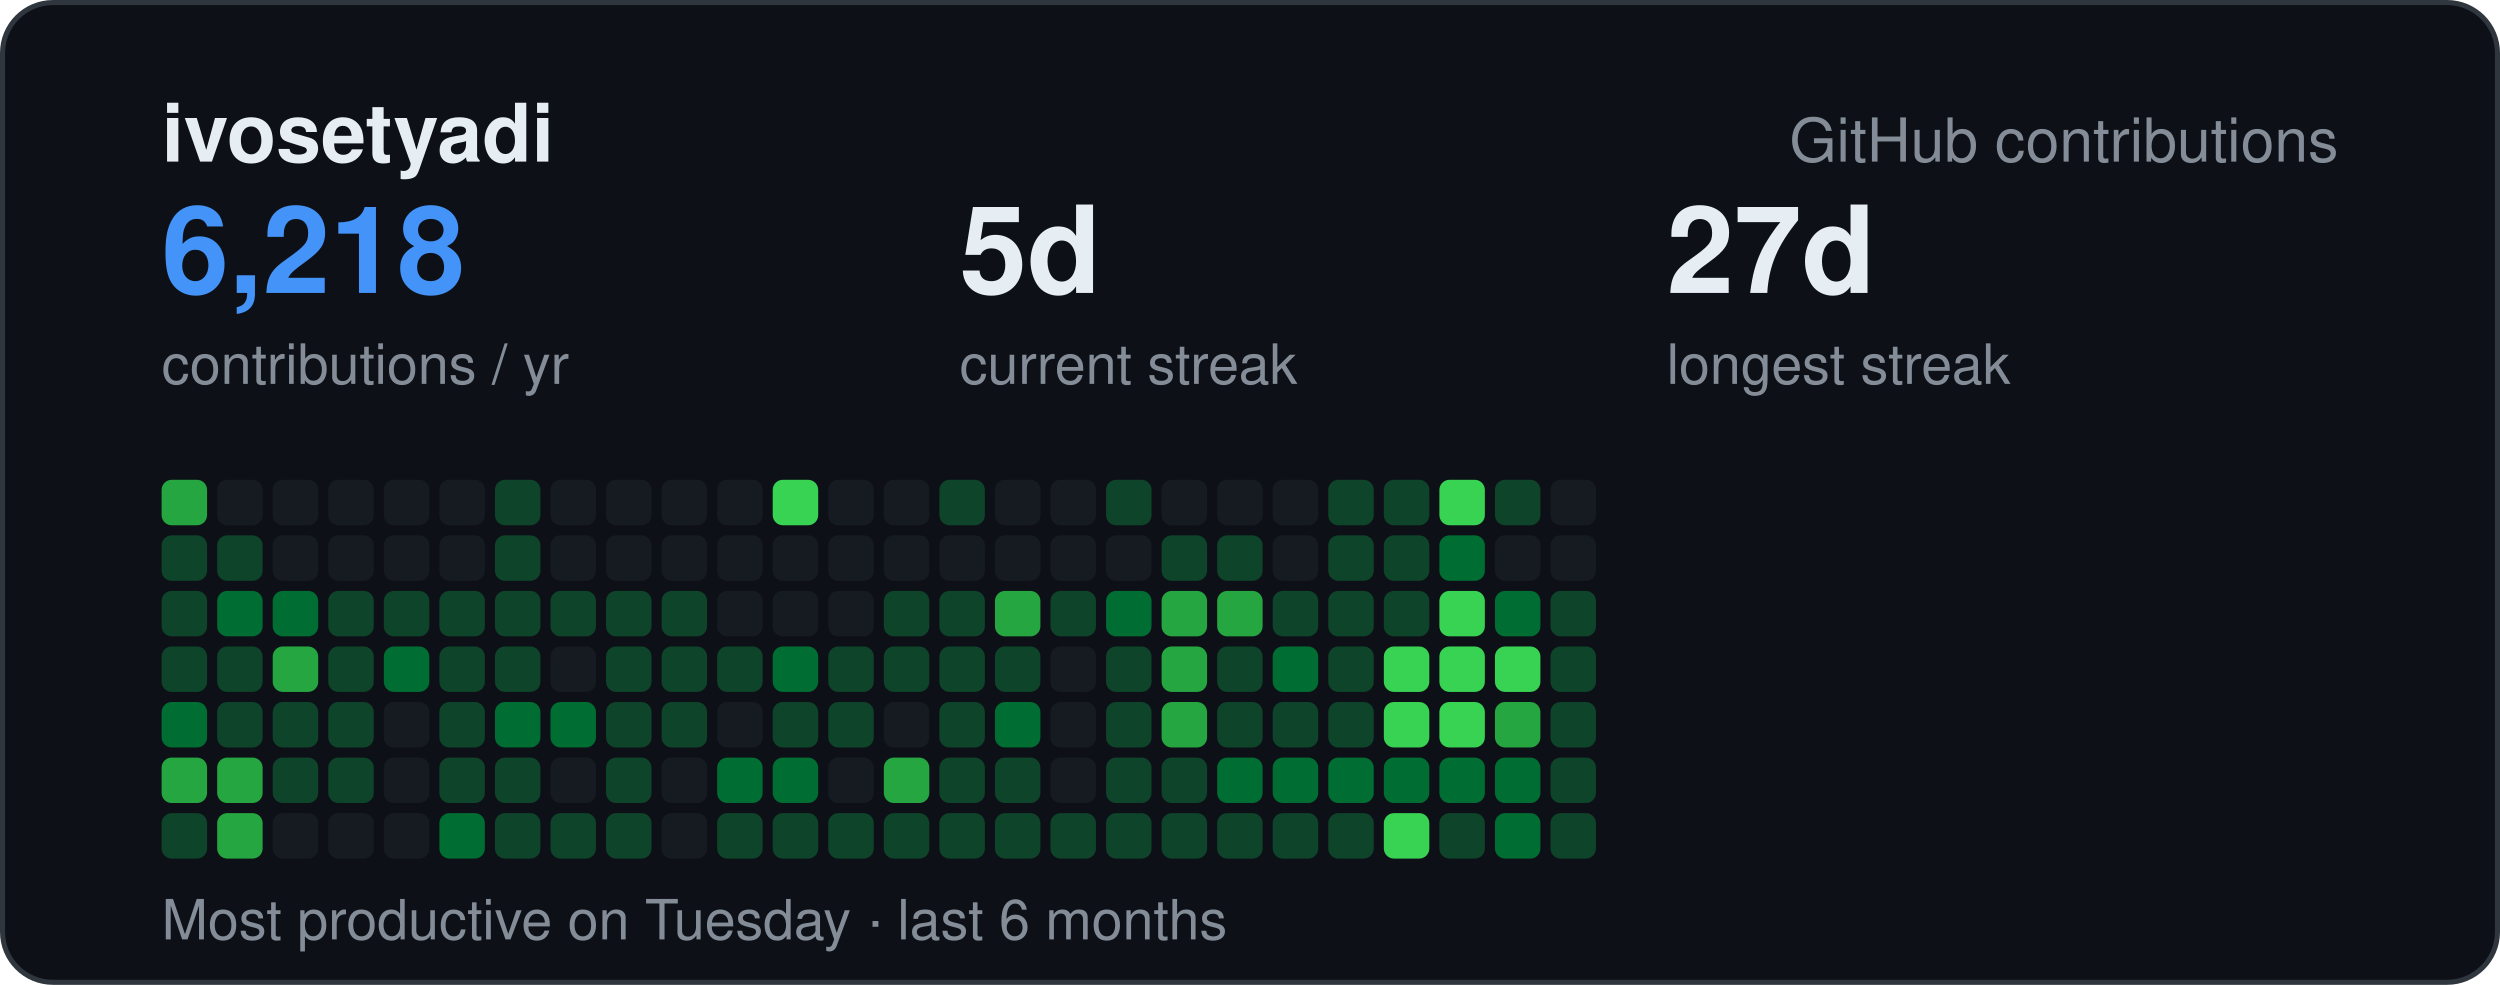
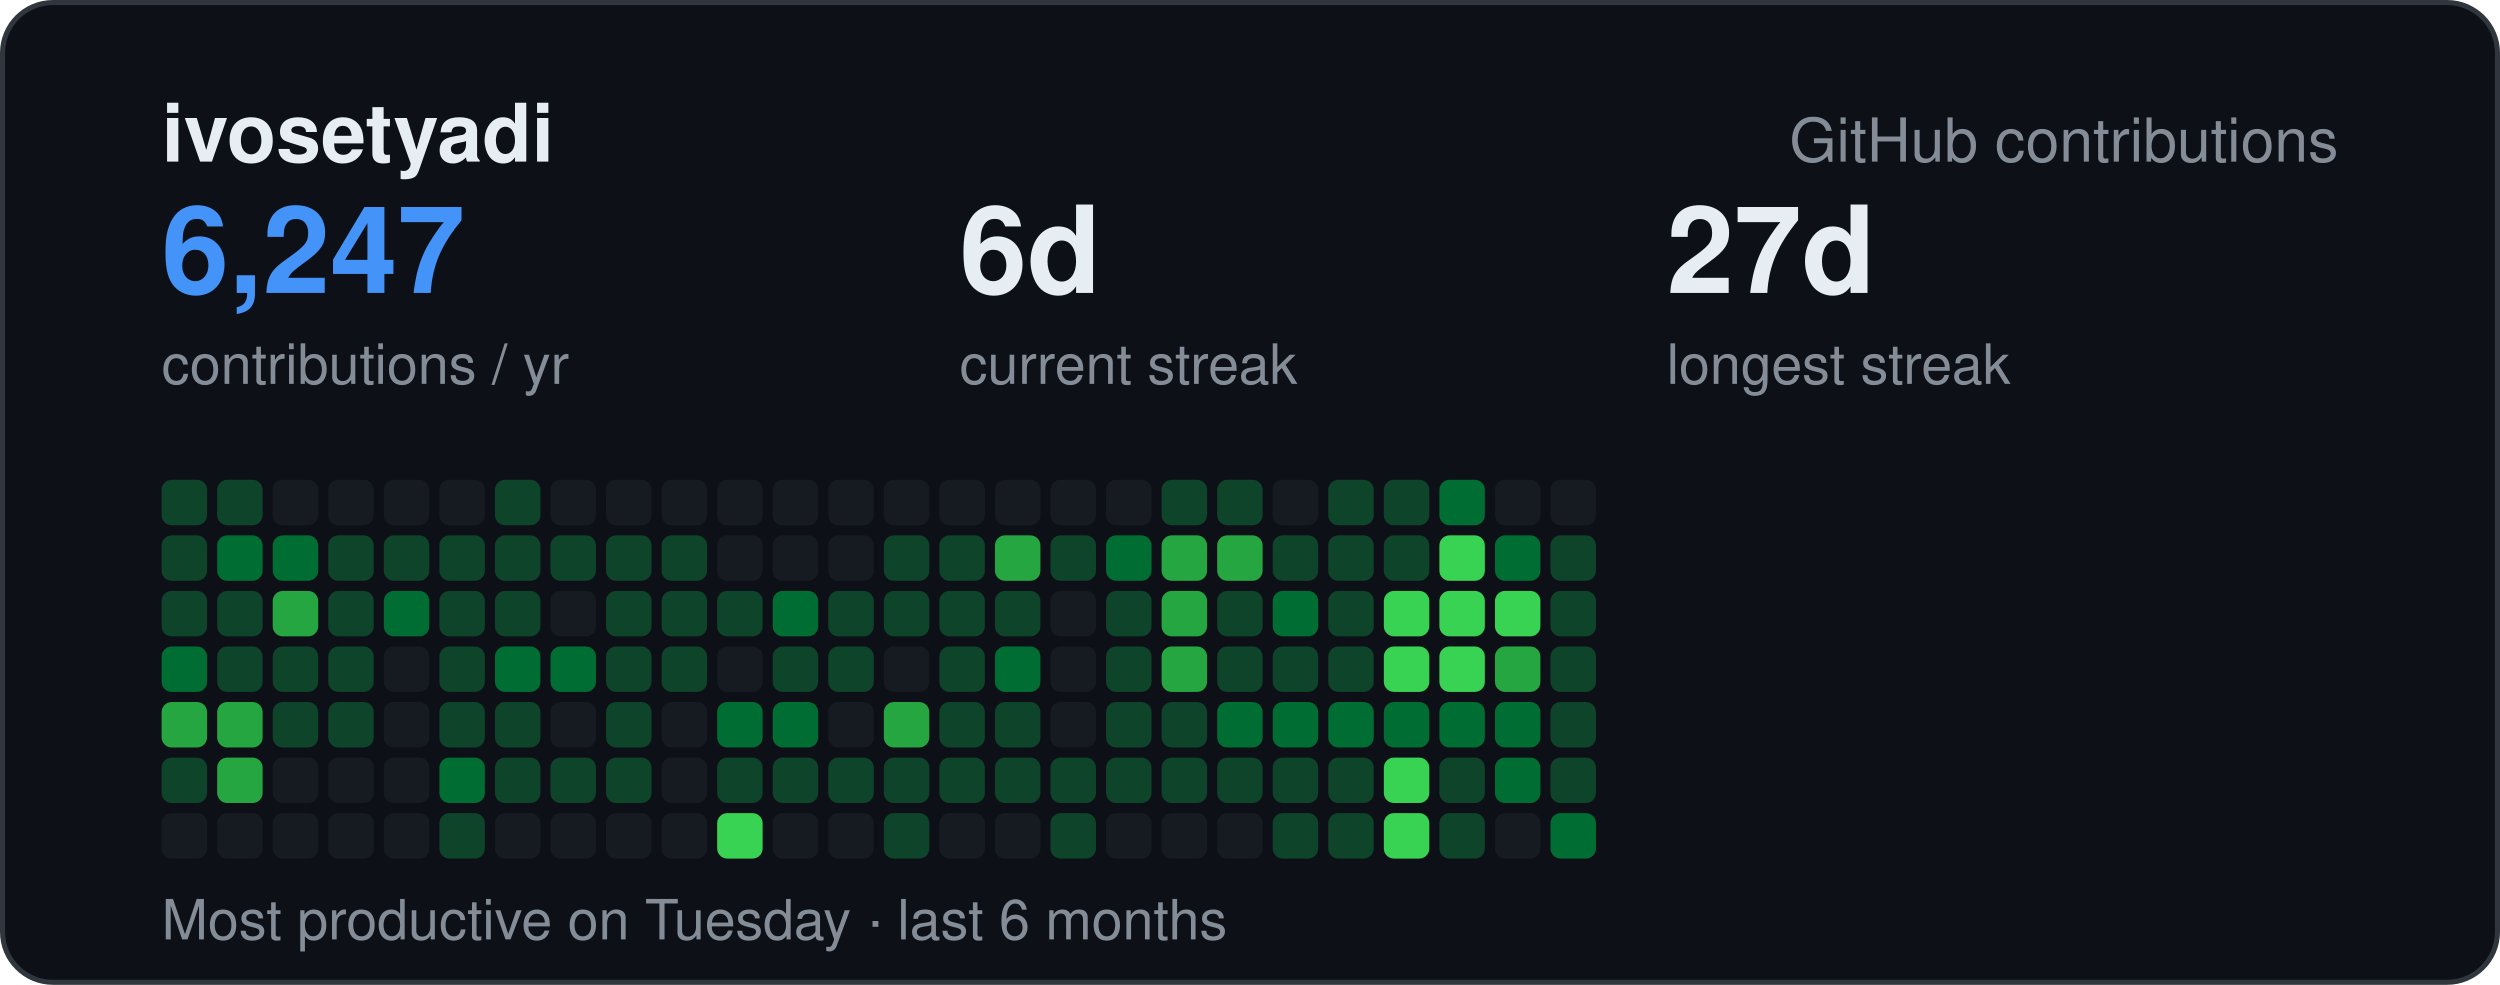
<svg xmlns="http://www.w3.org/2000/svg" width="495" height="195" viewBox="0 0 495 195" font-family="-apple-system,BlinkMacSystemFont,Segoe UI,Helvetica,Arial,sans-serif">
  <rect x="0.5" y="0.5" width="494" height="194" rx="10" fill="#0d1117" stroke="#30363d" />
  <text x="32" y="32" font-size="16" font-weight="700" fill="#e6edf3">ivosetyadi</text>
  <text x="463" y="32" text-anchor="end" font-size="12" fill="#848d97">GitHub contributions</text>
-   <text x="32" y="58" font-size="24" font-weight="700" fill="#4493f8">6,218</text>
+   <text x="32" y="58" font-size="24" font-weight="700" fill="#4493f8">6,247</text>
  <text x="32" y="76" font-size="11" fill="#848d97">contributions / yr</text>
-   <text x="190" y="58" font-size="24" font-weight="700" fill="#e6edf3">5d</text>
+   <text x="190" y="58" font-size="24" font-weight="700" fill="#e6edf3">6d</text>
  <text x="190" y="76" font-size="11" fill="#848d97">current streak</text>
  <text x="330" y="58" font-size="24" font-weight="700" fill="#e6edf3">27d</text>
  <text x="330" y="76" font-size="11" fill="#848d97">longest streak</text>
  <text x="32" y="186" font-size="11" fill="#848d97">Most productive on Tuesday · last 6 months</text>
-   <rect x="32" y="95" width="9" height="9" rx="2" fill="#26a641" />
+   <rect x="32" y="95" width="9" height="9" rx="2" fill="#0e4429" />
  <rect x="32" y="106" width="9" height="9" rx="2" fill="#0e4429" />
  <rect x="32" y="117" width="9" height="9" rx="2" fill="#0e4429" />
-   <rect x="32" y="128" width="9" height="9" rx="2" fill="#0e4429" />
-   <rect x="32" y="139" width="9" height="9" rx="2" fill="#006d32" />
-   <rect x="32" y="150" width="9" height="9" rx="2" fill="#26a641" />
-   <rect x="32" y="161" width="9" height="9" rx="2" fill="#0e4429" />
-   <rect x="43" y="95" width="9" height="9" rx="2" fill="#161b22" />
-   <rect x="43" y="106" width="9" height="9" rx="2" fill="#0e4429" />
-   <rect x="43" y="117" width="9" height="9" rx="2" fill="#006d32" />
+   <rect x="32" y="128" width="9" height="9" rx="2" fill="#006d32" />
+   <rect x="32" y="139" width="9" height="9" rx="2" fill="#26a641" />
+   <rect x="32" y="150" width="9" height="9" rx="2" fill="#0e4429" />
+   <rect x="32" y="161" width="9" height="9" rx="2" fill="#161b22" />
+   <rect x="43" y="95" width="9" height="9" rx="2" fill="#0e4429" />
+   <rect x="43" y="106" width="9" height="9" rx="2" fill="#006d32" />
+   <rect x="43" y="117" width="9" height="9" rx="2" fill="#0e4429" />
  <rect x="43" y="128" width="9" height="9" rx="2" fill="#0e4429" />
-   <rect x="43" y="139" width="9" height="9" rx="2" fill="#0e4429" />
+   <rect x="43" y="139" width="9" height="9" rx="2" fill="#26a641" />
  <rect x="43" y="150" width="9" height="9" rx="2" fill="#26a641" />
-   <rect x="43" y="161" width="9" height="9" rx="2" fill="#26a641" />
+   <rect x="43" y="161" width="9" height="9" rx="2" fill="#161b22" />
  <rect x="54" y="95" width="9" height="9" rx="2" fill="#161b22" />
-   <rect x="54" y="106" width="9" height="9" rx="2" fill="#161b22" />
-   <rect x="54" y="117" width="9" height="9" rx="2" fill="#006d32" />
-   <rect x="54" y="128" width="9" height="9" rx="2" fill="#26a641" />
+   <rect x="54" y="106" width="9" height="9" rx="2" fill="#006d32" />
+   <rect x="54" y="117" width="9" height="9" rx="2" fill="#26a641" />
+   <rect x="54" y="128" width="9" height="9" rx="2" fill="#0e4429" />
  <rect x="54" y="139" width="9" height="9" rx="2" fill="#0e4429" />
-   <rect x="54" y="150" width="9" height="9" rx="2" fill="#0e4429" />
+   <rect x="54" y="150" width="9" height="9" rx="2" fill="#161b22" />
  <rect x="54" y="161" width="9" height="9" rx="2" fill="#161b22" />
  <rect x="65" y="95" width="9" height="9" rx="2" fill="#161b22" />
-   <rect x="65" y="106" width="9" height="9" rx="2" fill="#161b22" />
+   <rect x="65" y="106" width="9" height="9" rx="2" fill="#0e4429" />
  <rect x="65" y="117" width="9" height="9" rx="2" fill="#0e4429" />
  <rect x="65" y="128" width="9" height="9" rx="2" fill="#0e4429" />
  <rect x="65" y="139" width="9" height="9" rx="2" fill="#0e4429" />
-   <rect x="65" y="150" width="9" height="9" rx="2" fill="#0e4429" />
+   <rect x="65" y="150" width="9" height="9" rx="2" fill="#161b22" />
  <rect x="65" y="161" width="9" height="9" rx="2" fill="#161b22" />
  <rect x="76" y="95" width="9" height="9" rx="2" fill="#161b22" />
-   <rect x="76" y="106" width="9" height="9" rx="2" fill="#161b22" />
-   <rect x="76" y="117" width="9" height="9" rx="2" fill="#0e4429" />
-   <rect x="76" y="128" width="9" height="9" rx="2" fill="#006d32" />
+   <rect x="76" y="106" width="9" height="9" rx="2" fill="#0e4429" />
+   <rect x="76" y="117" width="9" height="9" rx="2" fill="#006d32" />
+   <rect x="76" y="128" width="9" height="9" rx="2" fill="#161b22" />
  <rect x="76" y="139" width="9" height="9" rx="2" fill="#161b22" />
  <rect x="76" y="150" width="9" height="9" rx="2" fill="#161b22" />
  <rect x="76" y="161" width="9" height="9" rx="2" fill="#161b22" />
  <rect x="87" y="95" width="9" height="9" rx="2" fill="#161b22" />
-   <rect x="87" y="106" width="9" height="9" rx="2" fill="#161b22" />
+   <rect x="87" y="106" width="9" height="9" rx="2" fill="#0e4429" />
  <rect x="87" y="117" width="9" height="9" rx="2" fill="#0e4429" />
  <rect x="87" y="128" width="9" height="9" rx="2" fill="#0e4429" />
  <rect x="87" y="139" width="9" height="9" rx="2" fill="#0e4429" />
-   <rect x="87" y="150" width="9" height="9" rx="2" fill="#0e4429" />
-   <rect x="87" y="161" width="9" height="9" rx="2" fill="#006d32" />
+   <rect x="87" y="150" width="9" height="9" rx="2" fill="#006d32" />
+   <rect x="87" y="161" width="9" height="9" rx="2" fill="#0e4429" />
  <rect x="98" y="95" width="9" height="9" rx="2" fill="#0e4429" />
  <rect x="98" y="106" width="9" height="9" rx="2" fill="#0e4429" />
  <rect x="98" y="117" width="9" height="9" rx="2" fill="#0e4429" />
-   <rect x="98" y="128" width="9" height="9" rx="2" fill="#0e4429" />
-   <rect x="98" y="139" width="9" height="9" rx="2" fill="#006d32" />
+   <rect x="98" y="128" width="9" height="9" rx="2" fill="#006d32" />
+   <rect x="98" y="139" width="9" height="9" rx="2" fill="#0e4429" />
  <rect x="98" y="150" width="9" height="9" rx="2" fill="#0e4429" />
-   <rect x="98" y="161" width="9" height="9" rx="2" fill="#0e4429" />
+   <rect x="98" y="161" width="9" height="9" rx="2" fill="#161b22" />
  <rect x="109" y="95" width="9" height="9" rx="2" fill="#161b22" />
-   <rect x="109" y="106" width="9" height="9" rx="2" fill="#161b22" />
-   <rect x="109" y="117" width="9" height="9" rx="2" fill="#0e4429" />
-   <rect x="109" y="128" width="9" height="9" rx="2" fill="#161b22" />
-   <rect x="109" y="139" width="9" height="9" rx="2" fill="#006d32" />
-   <rect x="109" y="150" width="9" height="9" rx="2" fill="#161b22" />
-   <rect x="109" y="161" width="9" height="9" rx="2" fill="#0e4429" />
+   <rect x="109" y="106" width="9" height="9" rx="2" fill="#0e4429" />
+   <rect x="109" y="117" width="9" height="9" rx="2" fill="#161b22" />
+   <rect x="109" y="128" width="9" height="9" rx="2" fill="#006d32" />
+   <rect x="109" y="139" width="9" height="9" rx="2" fill="#161b22" />
+   <rect x="109" y="150" width="9" height="9" rx="2" fill="#0e4429" />
+   <rect x="109" y="161" width="9" height="9" rx="2" fill="#161b22" />
  <rect x="120" y="95" width="9" height="9" rx="2" fill="#161b22" />
-   <rect x="120" y="106" width="9" height="9" rx="2" fill="#161b22" />
+   <rect x="120" y="106" width="9" height="9" rx="2" fill="#0e4429" />
  <rect x="120" y="117" width="9" height="9" rx="2" fill="#0e4429" />
  <rect x="120" y="128" width="9" height="9" rx="2" fill="#0e4429" />
  <rect x="120" y="139" width="9" height="9" rx="2" fill="#0e4429" />
  <rect x="120" y="150" width="9" height="9" rx="2" fill="#0e4429" />
-   <rect x="120" y="161" width="9" height="9" rx="2" fill="#0e4429" />
+   <rect x="120" y="161" width="9" height="9" rx="2" fill="#161b22" />
  <rect x="131" y="95" width="9" height="9" rx="2" fill="#161b22" />
-   <rect x="131" y="106" width="9" height="9" rx="2" fill="#161b22" />
+   <rect x="131" y="106" width="9" height="9" rx="2" fill="#0e4429" />
  <rect x="131" y="117" width="9" height="9" rx="2" fill="#0e4429" />
  <rect x="131" y="128" width="9" height="9" rx="2" fill="#0e4429" />
-   <rect x="131" y="139" width="9" height="9" rx="2" fill="#0e4429" />
+   <rect x="131" y="139" width="9" height="9" rx="2" fill="#161b22" />
  <rect x="131" y="150" width="9" height="9" rx="2" fill="#161b22" />
  <rect x="131" y="161" width="9" height="9" rx="2" fill="#161b22" />
  <rect x="142" y="95" width="9" height="9" rx="2" fill="#161b22" />
  <rect x="142" y="106" width="9" height="9" rx="2" fill="#161b22" />
-   <rect x="142" y="117" width="9" height="9" rx="2" fill="#161b22" />
-   <rect x="142" y="128" width="9" height="9" rx="2" fill="#0e4429" />
-   <rect x="142" y="139" width="9" height="9" rx="2" fill="#161b22" />
-   <rect x="142" y="150" width="9" height="9" rx="2" fill="#006d32" />
-   <rect x="142" y="161" width="9" height="9" rx="2" fill="#0e4429" />
-   <rect x="153" y="95" width="9" height="9" rx="2" fill="#39d353" />
+   <rect x="142" y="117" width="9" height="9" rx="2" fill="#0e4429" />
+   <rect x="142" y="128" width="9" height="9" rx="2" fill="#161b22" />
+   <rect x="142" y="139" width="9" height="9" rx="2" fill="#006d32" />
+   <rect x="142" y="150" width="9" height="9" rx="2" fill="#0e4429" />
+   <rect x="142" y="161" width="9" height="9" rx="2" fill="#39d353" />
+   <rect x="153" y="95" width="9" height="9" rx="2" fill="#161b22" />
  <rect x="153" y="106" width="9" height="9" rx="2" fill="#161b22" />
-   <rect x="153" y="117" width="9" height="9" rx="2" fill="#161b22" />
-   <rect x="153" y="128" width="9" height="9" rx="2" fill="#006d32" />
-   <rect x="153" y="139" width="9" height="9" rx="2" fill="#0e4429" />
-   <rect x="153" y="150" width="9" height="9" rx="2" fill="#006d32" />
-   <rect x="153" y="161" width="9" height="9" rx="2" fill="#0e4429" />
+   <rect x="153" y="117" width="9" height="9" rx="2" fill="#006d32" />
+   <rect x="153" y="128" width="9" height="9" rx="2" fill="#0e4429" />
+   <rect x="153" y="139" width="9" height="9" rx="2" fill="#006d32" />
+   <rect x="153" y="150" width="9" height="9" rx="2" fill="#0e4429" />
+   <rect x="153" y="161" width="9" height="9" rx="2" fill="#161b22" />
  <rect x="164" y="95" width="9" height="9" rx="2" fill="#161b22" />
  <rect x="164" y="106" width="9" height="9" rx="2" fill="#161b22" />
-   <rect x="164" y="117" width="9" height="9" rx="2" fill="#161b22" />
+   <rect x="164" y="117" width="9" height="9" rx="2" fill="#0e4429" />
  <rect x="164" y="128" width="9" height="9" rx="2" fill="#0e4429" />
-   <rect x="164" y="139" width="9" height="9" rx="2" fill="#0e4429" />
-   <rect x="164" y="150" width="9" height="9" rx="2" fill="#161b22" />
-   <rect x="164" y="161" width="9" height="9" rx="2" fill="#0e4429" />
+   <rect x="164" y="139" width="9" height="9" rx="2" fill="#161b22" />
+   <rect x="164" y="150" width="9" height="9" rx="2" fill="#0e4429" />
+   <rect x="164" y="161" width="9" height="9" rx="2" fill="#161b22" />
  <rect x="175" y="95" width="9" height="9" rx="2" fill="#161b22" />
-   <rect x="175" y="106" width="9" height="9" rx="2" fill="#161b22" />
+   <rect x="175" y="106" width="9" height="9" rx="2" fill="#0e4429" />
  <rect x="175" y="117" width="9" height="9" rx="2" fill="#0e4429" />
-   <rect x="175" y="128" width="9" height="9" rx="2" fill="#0e4429" />
-   <rect x="175" y="139" width="9" height="9" rx="2" fill="#161b22" />
-   <rect x="175" y="150" width="9" height="9" rx="2" fill="#26a641" />
+   <rect x="175" y="128" width="9" height="9" rx="2" fill="#161b22" />
+   <rect x="175" y="139" width="9" height="9" rx="2" fill="#26a641" />
+   <rect x="175" y="150" width="9" height="9" rx="2" fill="#0e4429" />
  <rect x="175" y="161" width="9" height="9" rx="2" fill="#0e4429" />
-   <rect x="186" y="95" width="9" height="9" rx="2" fill="#0e4429" />
-   <rect x="186" y="106" width="9" height="9" rx="2" fill="#161b22" />
+   <rect x="186" y="95" width="9" height="9" rx="2" fill="#161b22" />
+   <rect x="186" y="106" width="9" height="9" rx="2" fill="#0e4429" />
  <rect x="186" y="117" width="9" height="9" rx="2" fill="#0e4429" />
  <rect x="186" y="128" width="9" height="9" rx="2" fill="#0e4429" />
  <rect x="186" y="139" width="9" height="9" rx="2" fill="#0e4429" />
  <rect x="186" y="150" width="9" height="9" rx="2" fill="#0e4429" />
-   <rect x="186" y="161" width="9" height="9" rx="2" fill="#0e4429" />
+   <rect x="186" y="161" width="9" height="9" rx="2" fill="#161b22" />
  <rect x="197" y="95" width="9" height="9" rx="2" fill="#161b22" />
-   <rect x="197" y="106" width="9" height="9" rx="2" fill="#161b22" />
-   <rect x="197" y="117" width="9" height="9" rx="2" fill="#26a641" />
-   <rect x="197" y="128" width="9" height="9" rx="2" fill="#0e4429" />
-   <rect x="197" y="139" width="9" height="9" rx="2" fill="#006d32" />
+   <rect x="197" y="106" width="9" height="9" rx="2" fill="#26a641" />
+   <rect x="197" y="117" width="9" height="9" rx="2" fill="#0e4429" />
+   <rect x="197" y="128" width="9" height="9" rx="2" fill="#006d32" />
+   <rect x="197" y="139" width="9" height="9" rx="2" fill="#0e4429" />
  <rect x="197" y="150" width="9" height="9" rx="2" fill="#0e4429" />
-   <rect x="197" y="161" width="9" height="9" rx="2" fill="#0e4429" />
+   <rect x="197" y="161" width="9" height="9" rx="2" fill="#161b22" />
  <rect x="208" y="95" width="9" height="9" rx="2" fill="#161b22" />
-   <rect x="208" y="106" width="9" height="9" rx="2" fill="#161b22" />
-   <rect x="208" y="117" width="9" height="9" rx="2" fill="#0e4429" />
+   <rect x="208" y="106" width="9" height="9" rx="2" fill="#0e4429" />
+   <rect x="208" y="117" width="9" height="9" rx="2" fill="#161b22" />
  <rect x="208" y="128" width="9" height="9" rx="2" fill="#161b22" />
  <rect x="208" y="139" width="9" height="9" rx="2" fill="#161b22" />
-   <rect x="208" y="150" width="9" height="9" rx="2" fill="#161b22" />
+   <rect x="208" y="150" width="9" height="9" rx="2" fill="#0e4429" />
  <rect x="208" y="161" width="9" height="9" rx="2" fill="#0e4429" />
-   <rect x="219" y="95" width="9" height="9" rx="2" fill="#0e4429" />
-   <rect x="219" y="106" width="9" height="9" rx="2" fill="#161b22" />
-   <rect x="219" y="117" width="9" height="9" rx="2" fill="#006d32" />
+   <rect x="219" y="95" width="9" height="9" rx="2" fill="#161b22" />
+   <rect x="219" y="106" width="9" height="9" rx="2" fill="#006d32" />
+   <rect x="219" y="117" width="9" height="9" rx="2" fill="#0e4429" />
  <rect x="219" y="128" width="9" height="9" rx="2" fill="#0e4429" />
  <rect x="219" y="139" width="9" height="9" rx="2" fill="#0e4429" />
  <rect x="219" y="150" width="9" height="9" rx="2" fill="#0e4429" />
-   <rect x="219" y="161" width="9" height="9" rx="2" fill="#0e4429" />
-   <rect x="230" y="95" width="9" height="9" rx="2" fill="#161b22" />
-   <rect x="230" y="106" width="9" height="9" rx="2" fill="#0e4429" />
+   <rect x="219" y="161" width="9" height="9" rx="2" fill="#161b22" />
+   <rect x="230" y="95" width="9" height="9" rx="2" fill="#0e4429" />
+   <rect x="230" y="106" width="9" height="9" rx="2" fill="#26a641" />
  <rect x="230" y="117" width="9" height="9" rx="2" fill="#26a641" />
  <rect x="230" y="128" width="9" height="9" rx="2" fill="#26a641" />
-   <rect x="230" y="139" width="9" height="9" rx="2" fill="#26a641" />
+   <rect x="230" y="139" width="9" height="9" rx="2" fill="#0e4429" />
  <rect x="230" y="150" width="9" height="9" rx="2" fill="#0e4429" />
-   <rect x="230" y="161" width="9" height="9" rx="2" fill="#0e4429" />
-   <rect x="241" y="95" width="9" height="9" rx="2" fill="#161b22" />
-   <rect x="241" y="106" width="9" height="9" rx="2" fill="#0e4429" />
-   <rect x="241" y="117" width="9" height="9" rx="2" fill="#26a641" />
+   <rect x="230" y="161" width="9" height="9" rx="2" fill="#161b22" />
+   <rect x="241" y="95" width="9" height="9" rx="2" fill="#0e4429" />
+   <rect x="241" y="106" width="9" height="9" rx="2" fill="#26a641" />
+   <rect x="241" y="117" width="9" height="9" rx="2" fill="#0e4429" />
  <rect x="241" y="128" width="9" height="9" rx="2" fill="#0e4429" />
-   <rect x="241" y="139" width="9" height="9" rx="2" fill="#0e4429" />
-   <rect x="241" y="150" width="9" height="9" rx="2" fill="#006d32" />
-   <rect x="241" y="161" width="9" height="9" rx="2" fill="#0e4429" />
+   <rect x="241" y="139" width="9" height="9" rx="2" fill="#006d32" />
+   <rect x="241" y="150" width="9" height="9" rx="2" fill="#0e4429" />
+   <rect x="241" y="161" width="9" height="9" rx="2" fill="#161b22" />
  <rect x="252" y="95" width="9" height="9" rx="2" fill="#161b22" />
-   <rect x="252" y="106" width="9" height="9" rx="2" fill="#161b22" />
-   <rect x="252" y="117" width="9" height="9" rx="2" fill="#0e4429" />
-   <rect x="252" y="128" width="9" height="9" rx="2" fill="#006d32" />
-   <rect x="252" y="139" width="9" height="9" rx="2" fill="#0e4429" />
-   <rect x="252" y="150" width="9" height="9" rx="2" fill="#006d32" />
+   <rect x="252" y="106" width="9" height="9" rx="2" fill="#0e4429" />
+   <rect x="252" y="117" width="9" height="9" rx="2" fill="#006d32" />
+   <rect x="252" y="128" width="9" height="9" rx="2" fill="#0e4429" />
+   <rect x="252" y="139" width="9" height="9" rx="2" fill="#006d32" />
+   <rect x="252" y="150" width="9" height="9" rx="2" fill="#0e4429" />
  <rect x="252" y="161" width="9" height="9" rx="2" fill="#0e4429" />
  <rect x="263" y="95" width="9" height="9" rx="2" fill="#0e4429" />
  <rect x="263" y="106" width="9" height="9" rx="2" fill="#0e4429" />
  <rect x="263" y="117" width="9" height="9" rx="2" fill="#0e4429" />
  <rect x="263" y="128" width="9" height="9" rx="2" fill="#0e4429" />
-   <rect x="263" y="139" width="9" height="9" rx="2" fill="#0e4429" />
-   <rect x="263" y="150" width="9" height="9" rx="2" fill="#006d32" />
+   <rect x="263" y="139" width="9" height="9" rx="2" fill="#006d32" />
+   <rect x="263" y="150" width="9" height="9" rx="2" fill="#0e4429" />
  <rect x="263" y="161" width="9" height="9" rx="2" fill="#0e4429" />
  <rect x="274" y="95" width="9" height="9" rx="2" fill="#0e4429" />
  <rect x="274" y="106" width="9" height="9" rx="2" fill="#0e4429" />
-   <rect x="274" y="117" width="9" height="9" rx="2" fill="#0e4429" />
+   <rect x="274" y="117" width="9" height="9" rx="2" fill="#39d353" />
  <rect x="274" y="128" width="9" height="9" rx="2" fill="#39d353" />
-   <rect x="274" y="139" width="9" height="9" rx="2" fill="#39d353" />
-   <rect x="274" y="150" width="9" height="9" rx="2" fill="#006d32" />
+   <rect x="274" y="139" width="9" height="9" rx="2" fill="#006d32" />
+   <rect x="274" y="150" width="9" height="9" rx="2" fill="#39d353" />
  <rect x="274" y="161" width="9" height="9" rx="2" fill="#39d353" />
-   <rect x="285" y="95" width="9" height="9" rx="2" fill="#39d353" />
-   <rect x="285" y="106" width="9" height="9" rx="2" fill="#006d32" />
+   <rect x="285" y="95" width="9" height="9" rx="2" fill="#006d32" />
+   <rect x="285" y="106" width="9" height="9" rx="2" fill="#39d353" />
  <rect x="285" y="117" width="9" height="9" rx="2" fill="#39d353" />
  <rect x="285" y="128" width="9" height="9" rx="2" fill="#39d353" />
-   <rect x="285" y="139" width="9" height="9" rx="2" fill="#39d353" />
-   <rect x="285" y="150" width="9" height="9" rx="2" fill="#006d32" />
+   <rect x="285" y="139" width="9" height="9" rx="2" fill="#006d32" />
+   <rect x="285" y="150" width="9" height="9" rx="2" fill="#0e4429" />
  <rect x="285" y="161" width="9" height="9" rx="2" fill="#0e4429" />
-   <rect x="296" y="95" width="9" height="9" rx="2" fill="#0e4429" />
-   <rect x="296" y="106" width="9" height="9" rx="2" fill="#161b22" />
-   <rect x="296" y="117" width="9" height="9" rx="2" fill="#006d32" />
-   <rect x="296" y="128" width="9" height="9" rx="2" fill="#39d353" />
-   <rect x="296" y="139" width="9" height="9" rx="2" fill="#26a641" />
+   <rect x="296" y="95" width="9" height="9" rx="2" fill="#161b22" />
+   <rect x="296" y="106" width="9" height="9" rx="2" fill="#006d32" />
+   <rect x="296" y="117" width="9" height="9" rx="2" fill="#39d353" />
+   <rect x="296" y="128" width="9" height="9" rx="2" fill="#26a641" />
+   <rect x="296" y="139" width="9" height="9" rx="2" fill="#006d32" />
  <rect x="296" y="150" width="9" height="9" rx="2" fill="#006d32" />
-   <rect x="296" y="161" width="9" height="9" rx="2" fill="#006d32" />
+   <rect x="296" y="161" width="9" height="9" rx="2" fill="#161b22" />
  <rect x="307" y="95" width="9" height="9" rx="2" fill="#161b22" />
-   <rect x="307" y="106" width="9" height="9" rx="2" fill="#161b22" />
+   <rect x="307" y="106" width="9" height="9" rx="2" fill="#0e4429" />
  <rect x="307" y="117" width="9" height="9" rx="2" fill="#0e4429" />
  <rect x="307" y="128" width="9" height="9" rx="2" fill="#0e4429" />
  <rect x="307" y="139" width="9" height="9" rx="2" fill="#0e4429" />
  <rect x="307" y="150" width="9" height="9" rx="2" fill="#0e4429" />
-   <rect x="307" y="161" width="9" height="9" rx="2" fill="#0e4429" />
+   <rect x="307" y="161" width="9" height="9" rx="2" fill="#006d32" />
</svg>
